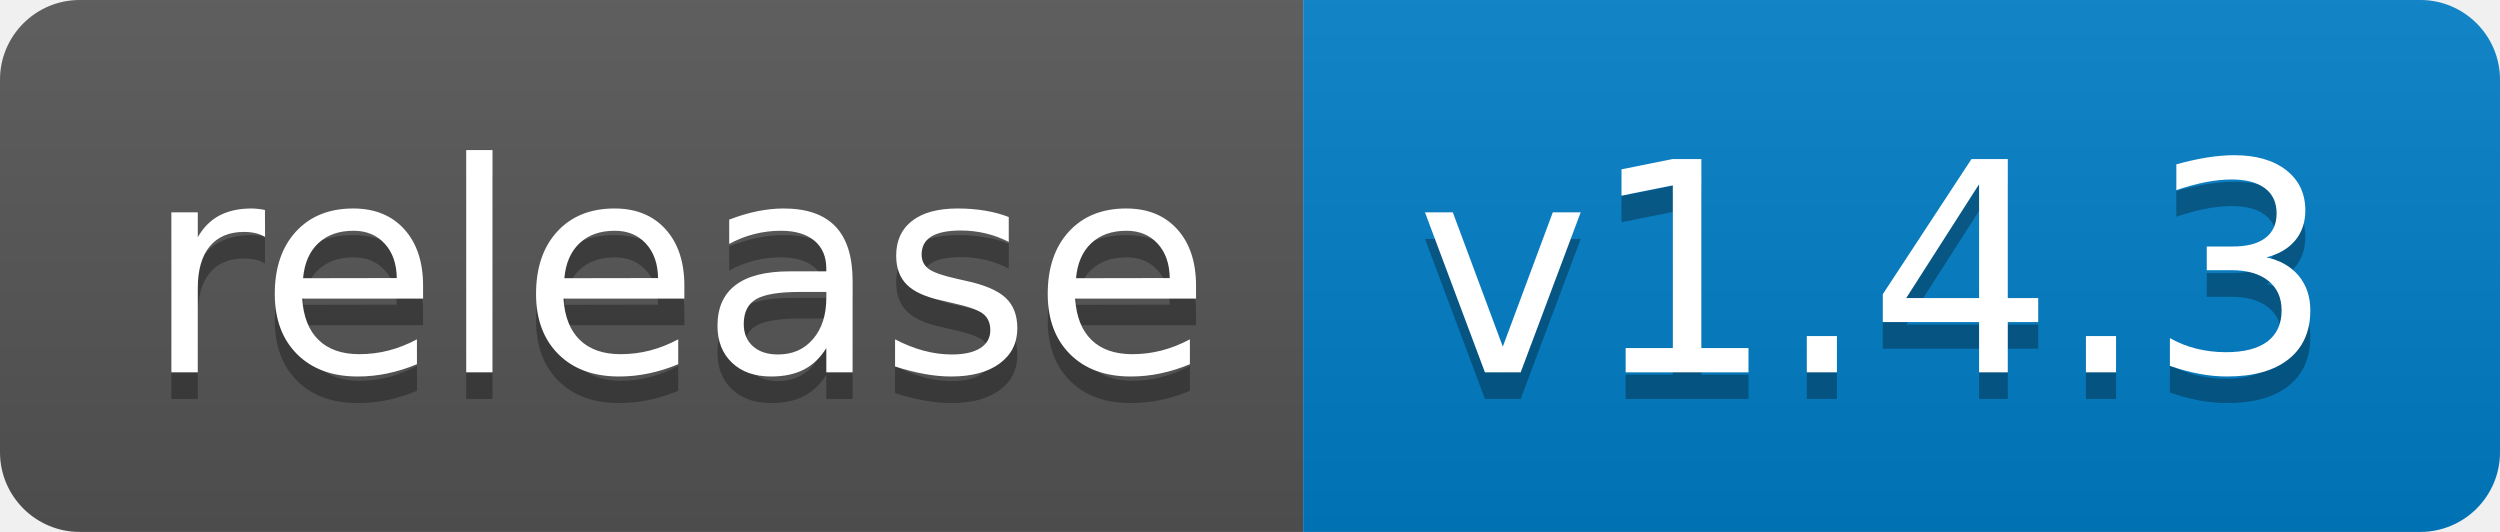
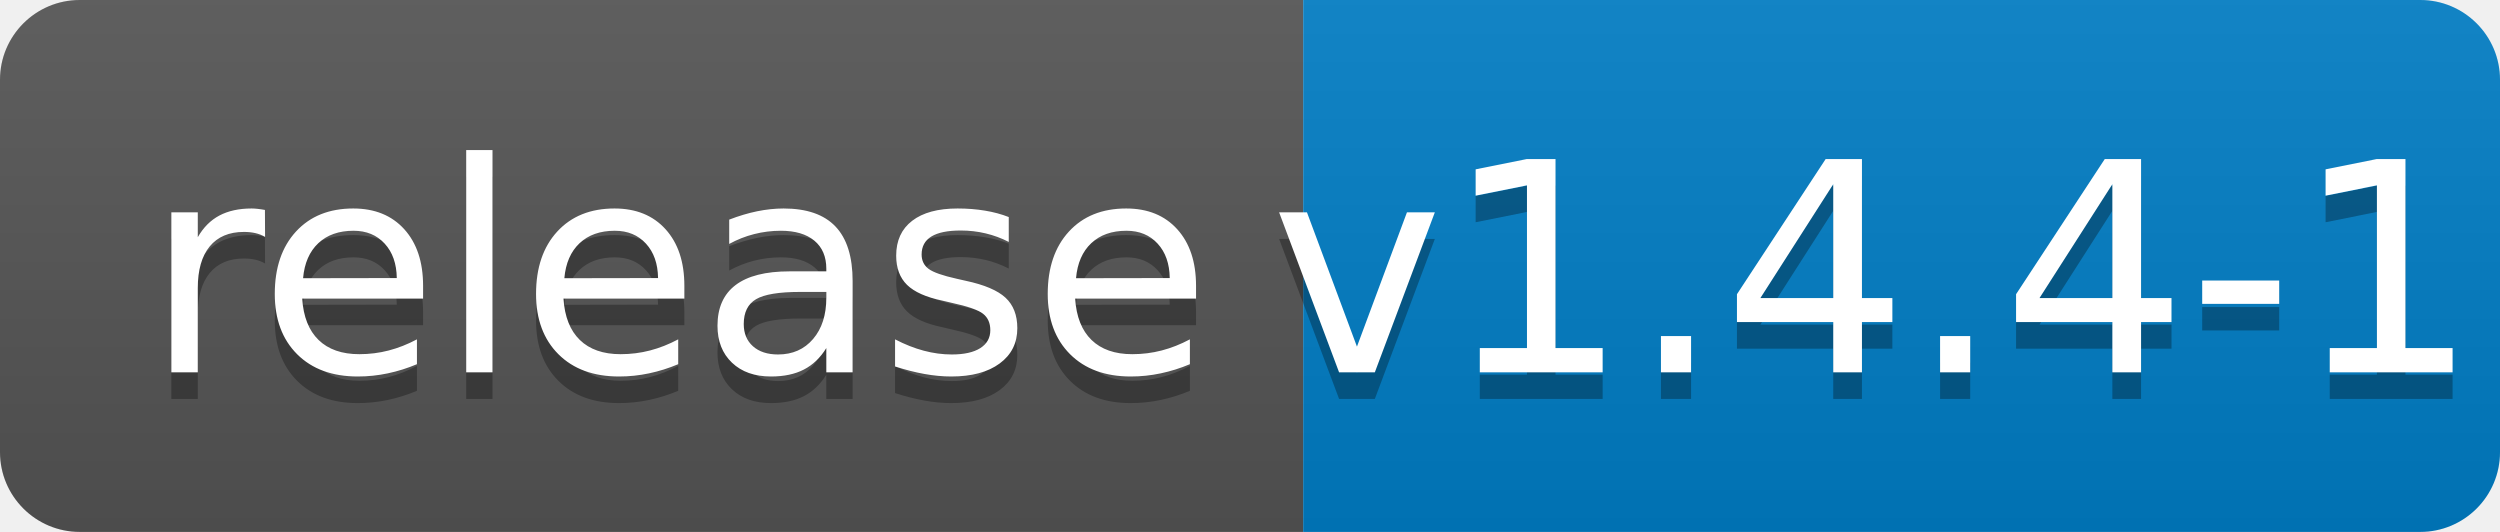
<svg xmlns="http://www.w3.org/2000/svg" width="94" height="20">
  <linearGradient id="b" x2="0" y2="100%">
    <stop offset="0" stop-color="#bbb" stop-opacity=".1" />
    <stop offset="1" stop-opacity=".1" />
  </linearGradient>
  <clipPath id="a">
    <rect width="94" height="20" rx="3" fill="#fff" />
  </clipPath>
  <g clip-path="url(#a)">
    <path fill="#555" d="M0 0h49v20H0z" />
    <path fill="#007ec6" d="M49 0h45v20H49z" />
    <path fill="url(#b)" d="M0 0h94v20H0z" />
  </g>
  <g fill="#fff" text-anchor="middle" font-family="DejaVu Sans,Verdana,Geneva,sans-serif" font-size="110">
    <text x="255" y="150" fill="#010101" fill-opacity=".3" transform="scale(.1)" textLength="390">release</text>
    <text x="255" y="140" transform="scale(.1)" textLength="390">release</text>
-     <text x="705" y="150" fill="#010101" fill-opacity=".3" transform="scale(.1)" textLength="350">v1.4.3</text>
-     <text x="705" y="140" transform="scale(.1)" textLength="350">v1.4.3</text>
+     <text x="705" y="150" fill="#010101" fill-opacity=".3" transform="scale(.1)" textLength="350">v1.4.4-1</text>
+     <text x="705" y="140" transform="scale(.1)" textLength="350">v1.4.4-1</text>
  </g>
</svg>
